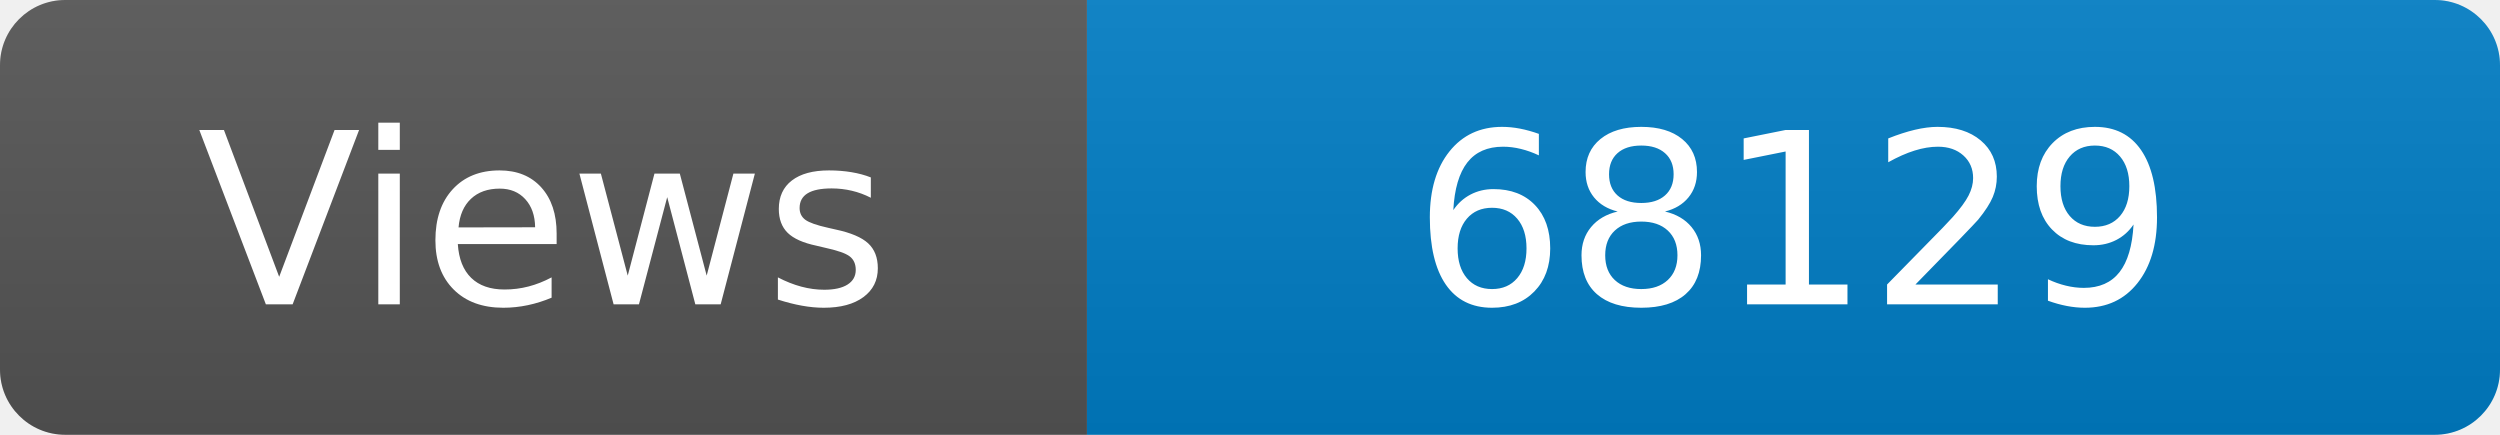
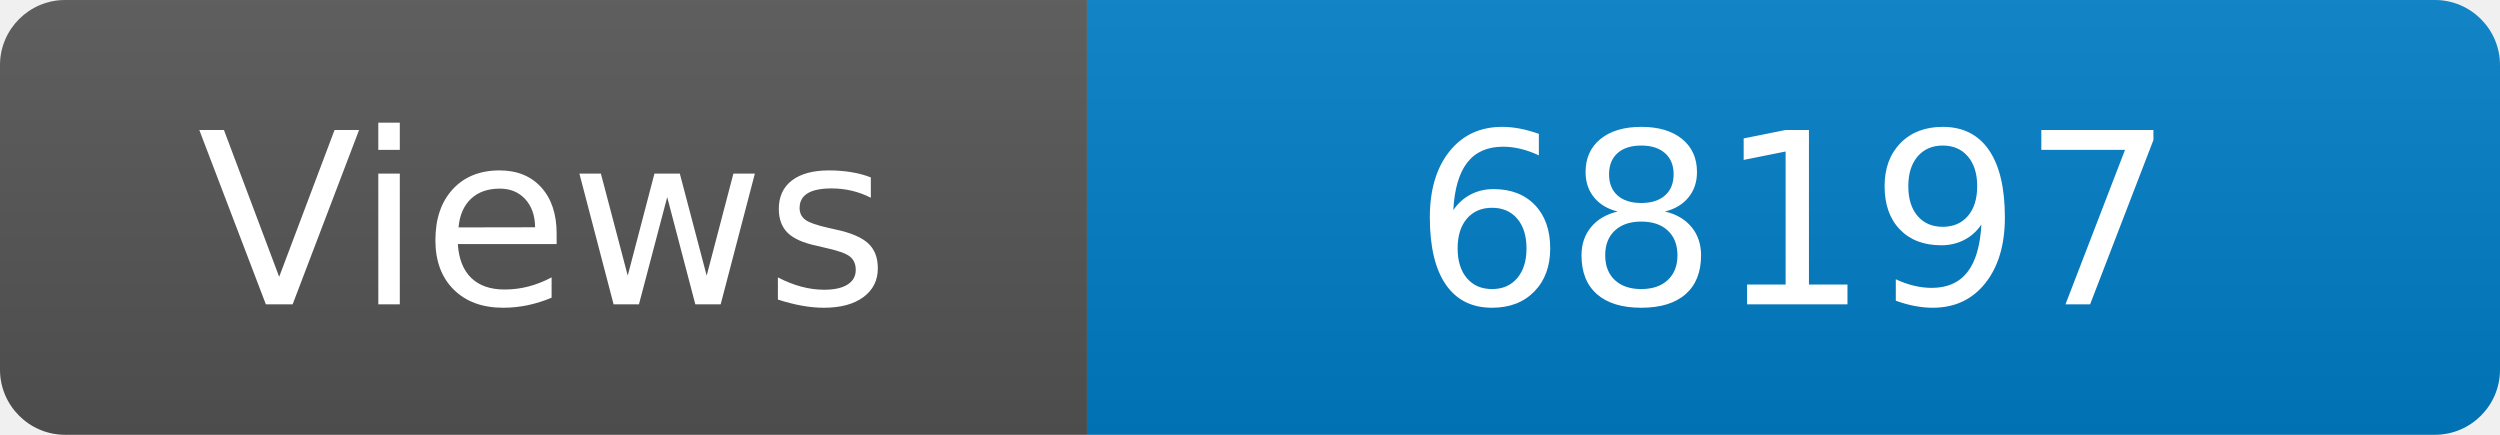
<svg xmlns="http://www.w3.org/2000/svg" width="115" height="20" role="img" aria-label="Maintained?: yes">
  <linearGradient id="s" x2="0" y2="100%">
    <stop offset="0" stop-color="#bbb" stop-opacity=".1" />
    <stop offset="1" stop-opacity=".1" />
  </linearGradient>
  <clipPath id="r">
    <rect width="115" height="20" rx="3" fill="#fff" />
  </clipPath>
  <g clip-path="url(#r)">
    <rect width="50" height="20" fill="#555" />
    <rect x="50" width="160" height="20" fill="#007ec6" />
    <rect width="115" height="20" fill="url(#s)" />
  </g>
  <g fill="#fff" text-anchor="middle" font-family="Verdana,Geneva,DejaVu Sans,sans-serif" font-size="110">
    <text x="250" y="140" transform="scale(.1)" fill="#fff">Views</text>
-     <text x="825" y="140" transform="scale(.1)" fill="#fff">68129</text>
+     <text x="825" y="140" transform="scale(.1)" fill="#fff">68197</text>
  </g>
</svg>
